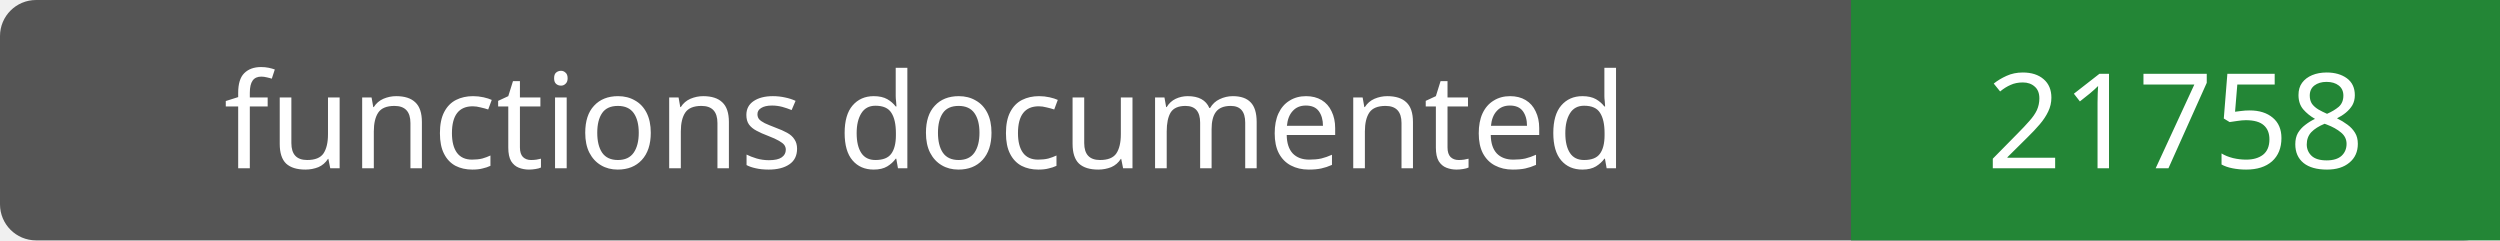
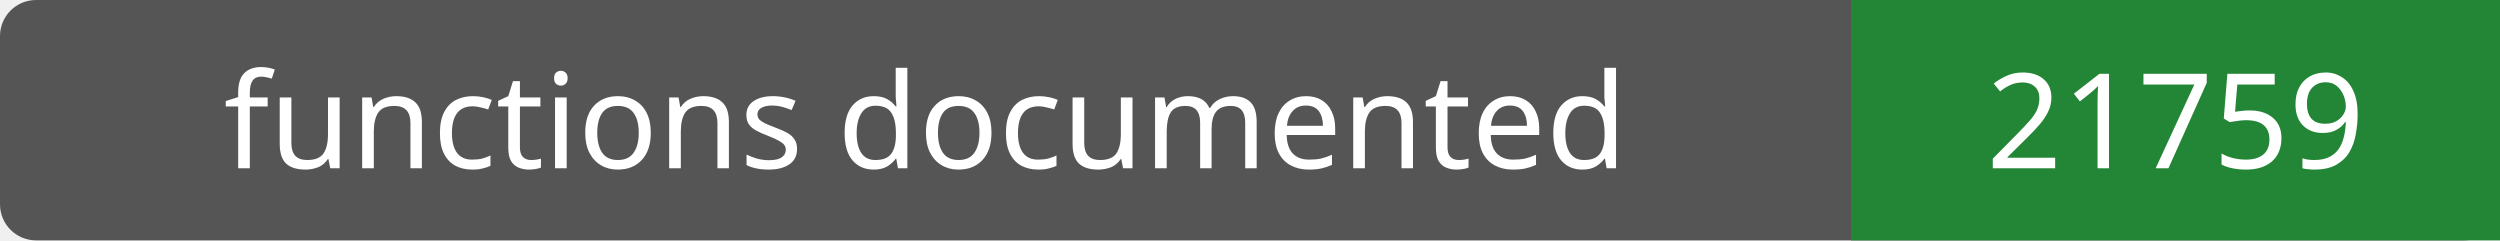
- <svg xmlns="http://www.w3.org/2000/svg" width="208" height="20" role="img" aria-label="functions documented: 21758">
+ <svg xmlns="http://www.w3.org/2000/svg" width="208" height="20" role="img" aria-label="functions documented: 21759">
  <rect width="208" height="20" rx="3" fill="#555" />
  <path fill="#238636" d="M154 0h54v20H154z" />
  <g fill="#fff" text-anchor="middle" font-family="Verdana,sans-serif" font-size="11">
    <text x="77.0" y="14">functions documented</text>
-     <text x="181.0" y="14">21758</text>
+     <text x="181.0" y="14">21759</text>
  </g>
</svg>
